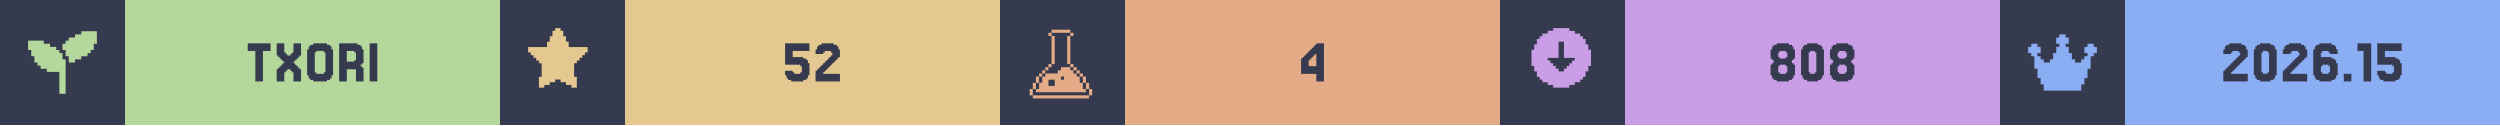
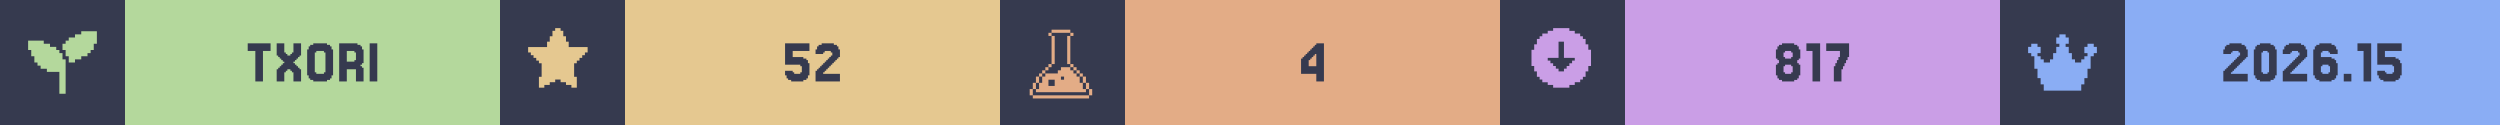
<svg xmlns="http://www.w3.org/2000/svg" width="1200" viewBox="0 0 200 10">
  <g>
    <rect width="200" height="10" fill="#363a4f" />
    <g class="badge" transform="translate(0 0)">
      <path transform="translate(2 2) scale(0.25)" fill="#b4d89c" d="M 18 2 L 18 3 L 16 3 L 16 4 L 14 4 L 14 5 L 13 5 L 13 6 L 12 6 L 12 8 L 13 8 L 13 10 L 14 10 L 14 12 L 16 12 L 16 11 L 18 11 L 18 10 L 20 10 L 20 9 L 21 9 L 21 8 L 22 8 L 22 6 L 23 6 L 23 2 L 18 2 z M 1 5 L 1 8 L 2 8 L 2 10 L 3 10 L 3 12 L 4 12 L 4 13 L 5 13 L 5 14 L 7 14 L 7 15 L 11 15 L 11 22 L 13 22 L 13 11 L 12 11 L 12 9 L 11 9 L 11 8 L 10 8 L 10 7 L 8 7 L 8 6 L 6 6 L 6 5 L 1 5 z" />
      <rect fill="#b4d89c" width="30" height="10" x="10" y="0" />
      <path fill="#363a4f" d="M21.646 3.467V4.077H21.037V6.516H20.427V4.077H19.817V3.467Z M22.256 5.541V5.419H22.378V5.297H22.5V5.175H22.622V5.053H22.744V4.931H22.622V4.809H22.5V4.687H22.378V4.565H22.256V4.443H22.134V3.467H22.744V4.199H22.866V4.321H22.988V4.443H23.232V4.321H23.354V4.199H23.476V3.467H24.085V4.443H23.963V4.565H23.841V4.687H23.72V4.809H23.598V4.931H23.476V5.053H23.598V5.175H23.72V5.297H23.841V5.419H23.963V5.541H24.085V6.516H23.476V5.785H23.354V5.663H23.232V5.541H22.988V5.663H22.866V5.785H22.744V6.516H22.134V5.541Z M26.524 6.029V6.272H26.402V6.394H26.159V6.516H25.061V6.394H24.817V6.272H24.695V6.029H24.573V3.955H24.695V3.711H24.817V3.589H25.061V3.467H26.159V3.589H26.402V3.711H26.524V3.955H26.646V6.029ZM25.305 5.785V5.907H25.915V5.785H26.037V4.199H25.915V4.077H25.305V4.199H25.183V5.785Z M28.354 4.199V4.077H27.744V4.931H28.354V4.809H28.476V4.199ZM28.963 5.419H29.085V6.516H28.476V5.541H27.744V6.516H27.134V3.467H28.598V3.589H28.841V3.711H28.963V3.955H29.085V5.053H28.963V5.175H28.841V5.297H28.963Z M30.183 3.467V6.516H29.573V3.467Z" />
    </g>
    <g class="badge" transform="translate(40 0)">
      <path transform="" fill="#e5c890" d="M5.929 6.145h.216v.866h-.433v-.217H5.28v-.216h-.432v-.216h-.433v.216H3.98v.216h-.433v.217h-.433v-.866h.217V5.063h-.217v-.216H2.9V4.63h-.217v-.216h-.216v-.217H2.25v-.432h1.515v-.433h.216v-.433h.216v-.433h.217V2.25h.433v.216h.216v.433h.216v.433h.217v.433H7.01v.432h-.217v.217h-.216v.216h-.216v.217h-.217v.216H5.93z" />
      <rect fill="#e5c890" width="30" height="10" x="10" y="0" />
      <path fill="#363a4f" d="M23.415 5.663V5.785H23.537V5.907H24.024V5.785H24.146V5.297H24.024V5.175H22.805V3.467H24.756V4.077H23.415V4.565H24.268V4.687H24.512V4.809H24.634V5.053H24.756V6.029H24.634V6.272H24.512V6.394H24.268V6.516H23.293V6.394H23.049V6.272H22.927V6.029H22.805V5.663Z M25.976 5.663V5.785H25.854V5.907H27.195V6.516H25.244V5.663H25.366V5.541H25.488V5.419H25.61V5.297H25.732V5.175H25.854V5.053H25.976V4.931H26.098V4.809H26.22V4.687H26.341V4.565H26.463V4.443H26.585V4.199H26.463V4.077H25.976V4.199H25.854V4.321H25.244V3.955H25.366V3.711H25.488V3.589H25.732V3.467H26.707V3.589H26.951V3.711H27.073V3.955H27.195V4.565H27.073V4.687H26.951V4.809H26.829V4.931H26.707V5.053H26.585V5.175H26.463V5.297H26.341V5.419H26.22V5.541H26.098V5.663Z" />
    </g>
    <g class="badge" transform="translate(80 0)">
      <path transform="translate(2 2) scale(0.25)" fill="#e3ac86" d="M 8.502 1.5 L 8.502 2.5 L 14.504 2.5 L 14.504 1.5 L 8.502 1.5 z M 14.504 2.5 L 14.504 3.5 L 15.504 3.5 L 15.504 2.5 L 14.504 2.5 z M 14.504 3.5 L 13.502 3.5 L 13.502 12.502 L 14.504 12.502 L 14.504 3.5 z M 14.504 12.502 L 14.504 13.502 L 15.504 13.502 L 15.504 12.502 L 14.504 12.502 z M 15.504 13.502 L 15.504 14.504 L 16.504 14.504 L 16.504 15.504 L 17.504 15.504 L 17.504 16.504 L 18.504 16.504 L 18.504 15.502 L 17.504 15.502 L 17.504 14.502 L 16.504 14.502 L 16.504 13.502 L 15.504 13.502 z M 18.504 16.504 L 18.504 18.504 L 19.504 18.504 L 19.504 16.504 L 18.504 16.504 z M 19.504 18.504 L 19.504 20.504 L 20.504 20.504 L 20.504 18.504 L 19.504 18.504 z M 20.504 20.504 L 20.504 22.504 L 21.504 22.504 L 21.504 20.504 L 20.504 20.504 z M 19.504 20.504 L 18.504 20.504 L 18.504 18.504 L 17.504 18.504 L 17.504 16.504 L 16.504 16.504 L 16.504 15.504 L 15.504 15.504 L 15.504 14.504 L 14.504 14.504 L 14.504 13.502 L 11.502 13.502 L 11.502 14.504 L 10.502 14.504 L 10.502 15.504 L 6.502 15.504 L 6.502 16.504 L 5.5 16.504 L 5.5 18.504 L 4.5 18.504 L 4.5 20.504 L 3.5 20.504 L 3.5 21.504 L 19.504 21.504 L 19.504 20.504 z M 3.5 20.504 L 3.5 18.504 L 2.5 18.504 L 2.5 20.504 L 3.5 20.504 z M 2.5 20.504 L 1.5 20.504 L 1.5 22.504 L 2.5 22.504 L 2.5 20.504 z M 3.5 18.504 L 4.5 18.504 L 4.5 16.504 L 3.5 16.504 L 3.5 18.504 z M 4.5 16.504 L 5.5 16.504 L 5.5 15.504 L 6.502 15.504 L 6.502 14.504 L 7.502 14.504 L 7.502 13.502 L 6.502 13.502 L 6.502 14.502 L 5.5 14.502 L 5.5 15.502 L 4.5 15.502 L 4.5 16.504 z M 7.502 13.502 L 8.502 13.502 L 8.502 12.502 L 7.502 12.502 L 7.502 13.502 z M 8.502 12.502 L 9.502 12.502 L 9.502 3.5 L 8.502 3.5 L 8.502 12.502 z M 8.502 3.5 L 8.502 2.5 L 7.502 2.5 L 7.502 3.5 L 8.502 3.5 z M 11.502 16.504 L 12.502 16.504 L 12.502 17.504 L 11.502 17.504 L 11.502 16.504 z M 7.502 17.504 L 9.502 17.504 L 9.502 19.504 L 7.502 19.504 L 7.502 17.504 z M 2.5 22.506 L 2.5 23.506 L 20.504 23.506 L 20.504 22.506 L 2.5 22.506 z" />
      <rect fill="#e3ac86" width="30" height="10" x="10" y="0" />
      <path fill="#363a4f" d="M24.695 4.199V4.077H24.817V3.955H24.939V3.833H25.061V3.711H25.183V3.589H25.305V3.467H25.915V6.516H25.305V5.907H24.085V4.687H24.207V4.565H24.329V4.443H24.451V4.321H24.573V4.199ZM24.939 4.565V4.687H24.817V4.809H24.695V5.297H25.305V4.321H25.183V4.443H25.061V4.565Z" />
    </g>
    <g class="badge" transform="translate(120 0)">
      <path transform="" fill="#ca9ee6" d="M5.55 6.794h.432v-.216h.433v-.216h.216v-.217h.217v-.433h.216V5.28h.217V3.981h-.217v-.433h-.216v-.433h-.217V2.9h-.216v-.217h-.433v-.216h-.433V2.25h-1.298v.216h-.433v.216h-.433V2.9h-.216v.216h-.217v.433h-.216v.433h-.217v1.298h.217v.433h.216v.433h.217v.217h.216v.216h.433v.216h.433v.217h1.298zm-1.083-1.298v-.217h-.216v-.216h-.217v-.216h-.216V4.63h.866V3.332h.432V4.63h.866v.217h-.216v.216h-.217v.216h-.216v.217h-.217v.216h-.432v-.216z" />
      <rect fill="#ca9ee6" width="30" height="10" x="10" y="0" />
-       <path fill="#363a4f" d="M22.378 4.565V4.687H22.866V4.565H22.988V4.199H22.866V4.077H22.378V4.199H22.256V4.565ZM23.476 5.053V5.175H23.598V6.029H23.476V6.272H23.354V6.394H23.11V6.516H22.134V6.394H21.89V6.272H21.768V6.029H21.646V5.175H21.768V5.053H21.89V4.809H21.768V4.687H21.646V3.955H21.768V3.711H21.89V3.589H22.134V3.467H23.11V3.589H23.354V3.711H23.476V3.955H23.598V4.687H23.476V4.809H23.354V5.053ZM22.378 5.785V5.907H22.866V5.785H22.988V5.297H22.866V5.175H22.378V5.297H22.256V5.785Z M25.793 6.029V6.272H25.671V6.394H25.427V6.516H24.573V6.394H24.329V6.272H24.207V6.029H24.085V3.955H24.207V3.711H24.329V3.589H24.573V3.467H25.427V3.589H25.671V3.711H25.793V3.955H25.915V6.029ZM24.817 5.785V5.907H25.183V5.785H25.305V4.199H25.183V4.077H24.817V4.199H24.695V5.785Z M27.134 4.565V4.687H27.622V4.565H27.744V4.199H27.622V4.077H27.134V4.199H27.012V4.565ZM28.232 5.053V5.175H28.354V6.029H28.232V6.272H28.11V6.394H27.866V6.516H26.89V6.394H26.646V6.272H26.524V6.029H26.402V5.175H26.524V5.053H26.646V4.809H26.524V4.687H26.402V3.955H26.524V3.711H26.646V3.589H26.89V3.467H27.866V3.589H28.11V3.711H28.232V3.955H28.354V4.687H28.232V4.809H28.11V5.053ZM27.134 5.785V5.907H27.622V5.785H27.744V5.297H27.622V5.175H27.134V5.297H27.012V5.785Z" />
+       <path fill="#363a4f" d="M22.805 4.565V4.687H23.293V4.565H23.415V4.199H23.293V4.077H22.805V4.199H22.683V4.565ZM23.902 5.053V5.175H24.024V6.029H23.902V6.272H23.78V6.394H23.537V6.516H22.561V6.394H22.317V6.272H22.195V6.029H22.073V5.175H22.195V5.053H22.317V4.809H22.195V4.687H22.073V3.955H22.195V3.711H22.317V3.589H22.561V3.467H23.537V3.589H23.78V3.711H23.902V3.955H24.024V4.687H23.902V4.809H23.78V5.053ZM22.805 5.785V5.907H23.293V5.785H23.415V5.297H23.293V5.175H22.805V5.297H22.683V5.785Z M25.61 3.467V6.516H25V4.077H24.512V3.467Z M26.829 5.297V5.053H26.951V4.809H27.073V4.565H27.195V4.077H26.098V3.467H27.927V4.565H27.805V4.809H27.683V5.053H27.561V5.297H27.439V5.541H27.317V6.516H26.707V5.297Z" />
    </g>
    <g class="badge" transform="translate(160 0)">
      <path transform="translate(2 2) scale(0.25)" fill="#8aadf4" d="M23 7v2h-1v1h-1v4h-1v3h-1v2h-1v2H6v-2H5v-2H4v-3H3v-4H2V9H1V7h1V6h2v1h1v2H4v1h1v1h1v1h2v-1h1V9h1V7h1V6h-1V4h1V3h2v1h1v2h-1v1h1v2h1v2h1v1h2v-1h1v-1h1V9h-1V7h1V6h2v1z" />
      <rect fill="#8aadf4" width="30" height="10" x="10" y="0" />
      <path fill="#363a4f" d="M18.598 5.663V5.785H18.476V5.907H19.817V6.516H17.866V5.663H17.988V5.541H18.11V5.419H18.232V5.297H18.354V5.175H18.476V5.053H18.598V4.931H18.72V4.809H18.841V4.687H18.963V4.565H19.085V4.443H19.207V4.199H19.085V4.077H18.598V4.199H18.476V4.321H17.866V3.955H17.988V3.711H18.11V3.589H18.354V3.467H19.329V3.589H19.573V3.711H19.695V3.955H19.817V4.565H19.695V4.687H19.573V4.809H19.451V4.931H19.329V5.053H19.207V5.175H19.085V5.297H18.963V5.419H18.841V5.541H18.72V5.663Z M22.012 6.029V6.272H21.89V6.394H21.646V6.516H20.793V6.394H20.549V6.272H20.427V6.029H20.305V3.955H20.427V3.711H20.549V3.589H20.793V3.467H21.646V3.589H21.89V3.711H22.012V3.955H22.134V6.029ZM21.037 5.785V5.907H21.402V5.785H21.524V4.199H21.402V4.077H21.037V4.199H20.915V5.785Z M23.354 5.663V5.785H23.232V5.907H24.573V6.516H22.622V5.663H22.744V5.541H22.866V5.419H22.988V5.297H23.11V5.175H23.232V5.053H23.354V4.931H23.476V4.809H23.598V4.687H23.72V4.565H23.841V4.443H23.963V4.199H23.841V4.077H23.354V4.199H23.232V4.321H22.622V3.955H22.744V3.711H22.866V3.589H23.11V3.467H24.085V3.589H24.329V3.711H24.451V3.955H24.573V4.565H24.451V4.687H24.329V4.809H24.207V4.931H24.085V5.053H23.963V5.175H23.841V5.297H23.72V5.419H23.598V5.541H23.476V5.663Z M25.793 5.785V5.907H26.28V5.785H26.402V5.297H26.28V5.175H25.793V5.297H25.671V5.785ZM25.671 4.565H26.524V4.687H26.768V4.809H26.89V5.053H27.012V6.029H26.89V6.272H26.768V6.394H26.524V6.516H25.549V6.394H25.305V6.272H25.183V6.029H25.061V3.955H25.183V3.711H25.305V3.589H25.549V3.467H26.524V3.589H26.768V3.711H26.89V3.955H27.012V4.321H26.402V4.199H26.28V4.077H25.793V4.199H25.671Z M28.11 5.907V6.516H27.5V5.907Z M29.695 3.467V6.516H29.085V4.077H28.598V3.467Z M30.793 5.663V5.785H30.915V5.907H31.402V5.785H31.524V5.297H31.402V5.175H30.183V3.467H32.134V4.077H30.793V4.565H31.646V4.687H31.89V4.809H32.012V5.053H32.134V6.029H32.012V6.272H31.89V6.394H31.646V6.516H30.671V6.394H30.427V6.272H30.305V6.029H30.183V5.663Z" />
    </g>
  </g>
</svg>
